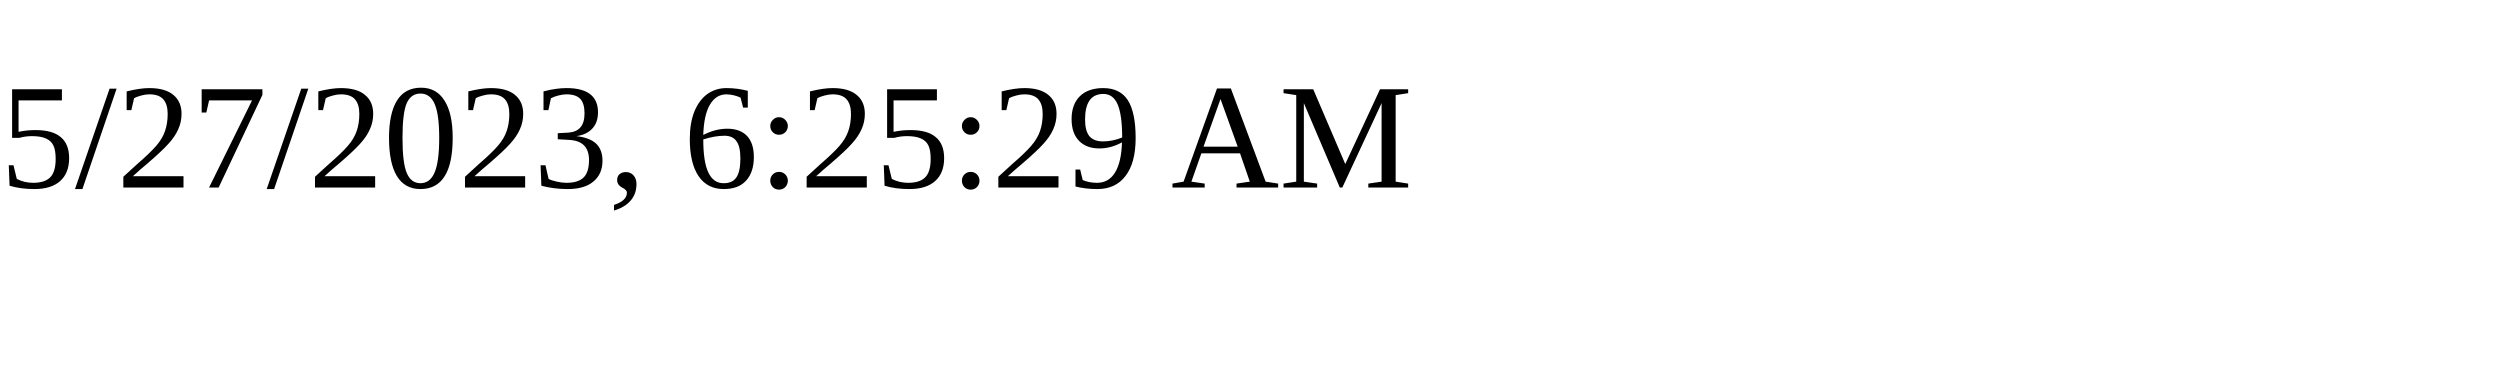
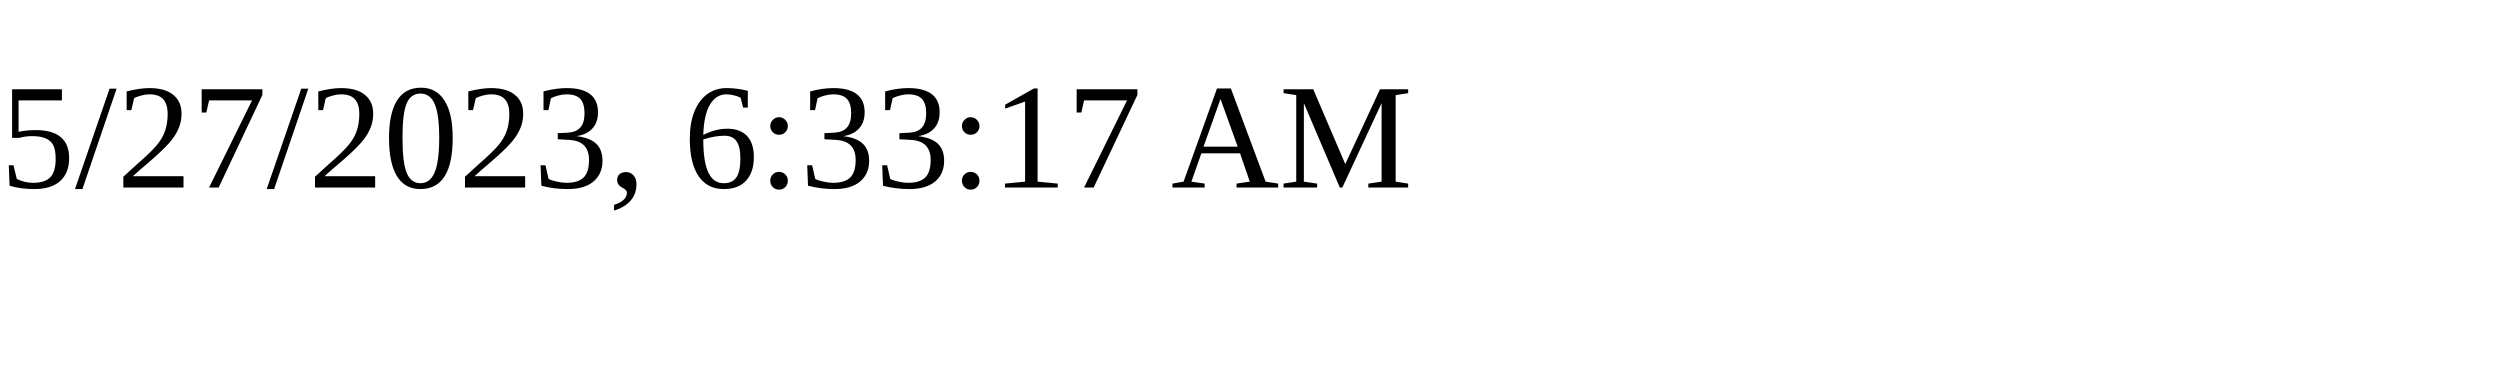
<svg xmlns="http://www.w3.org/2000/svg" height="30" width="200">
-   <text x="0" y="15">5/27/2023, 6:25:29 AM</text>
+   <text x="0" y="15">5/27/2023, 6:33:17 AM</text>
</svg>
